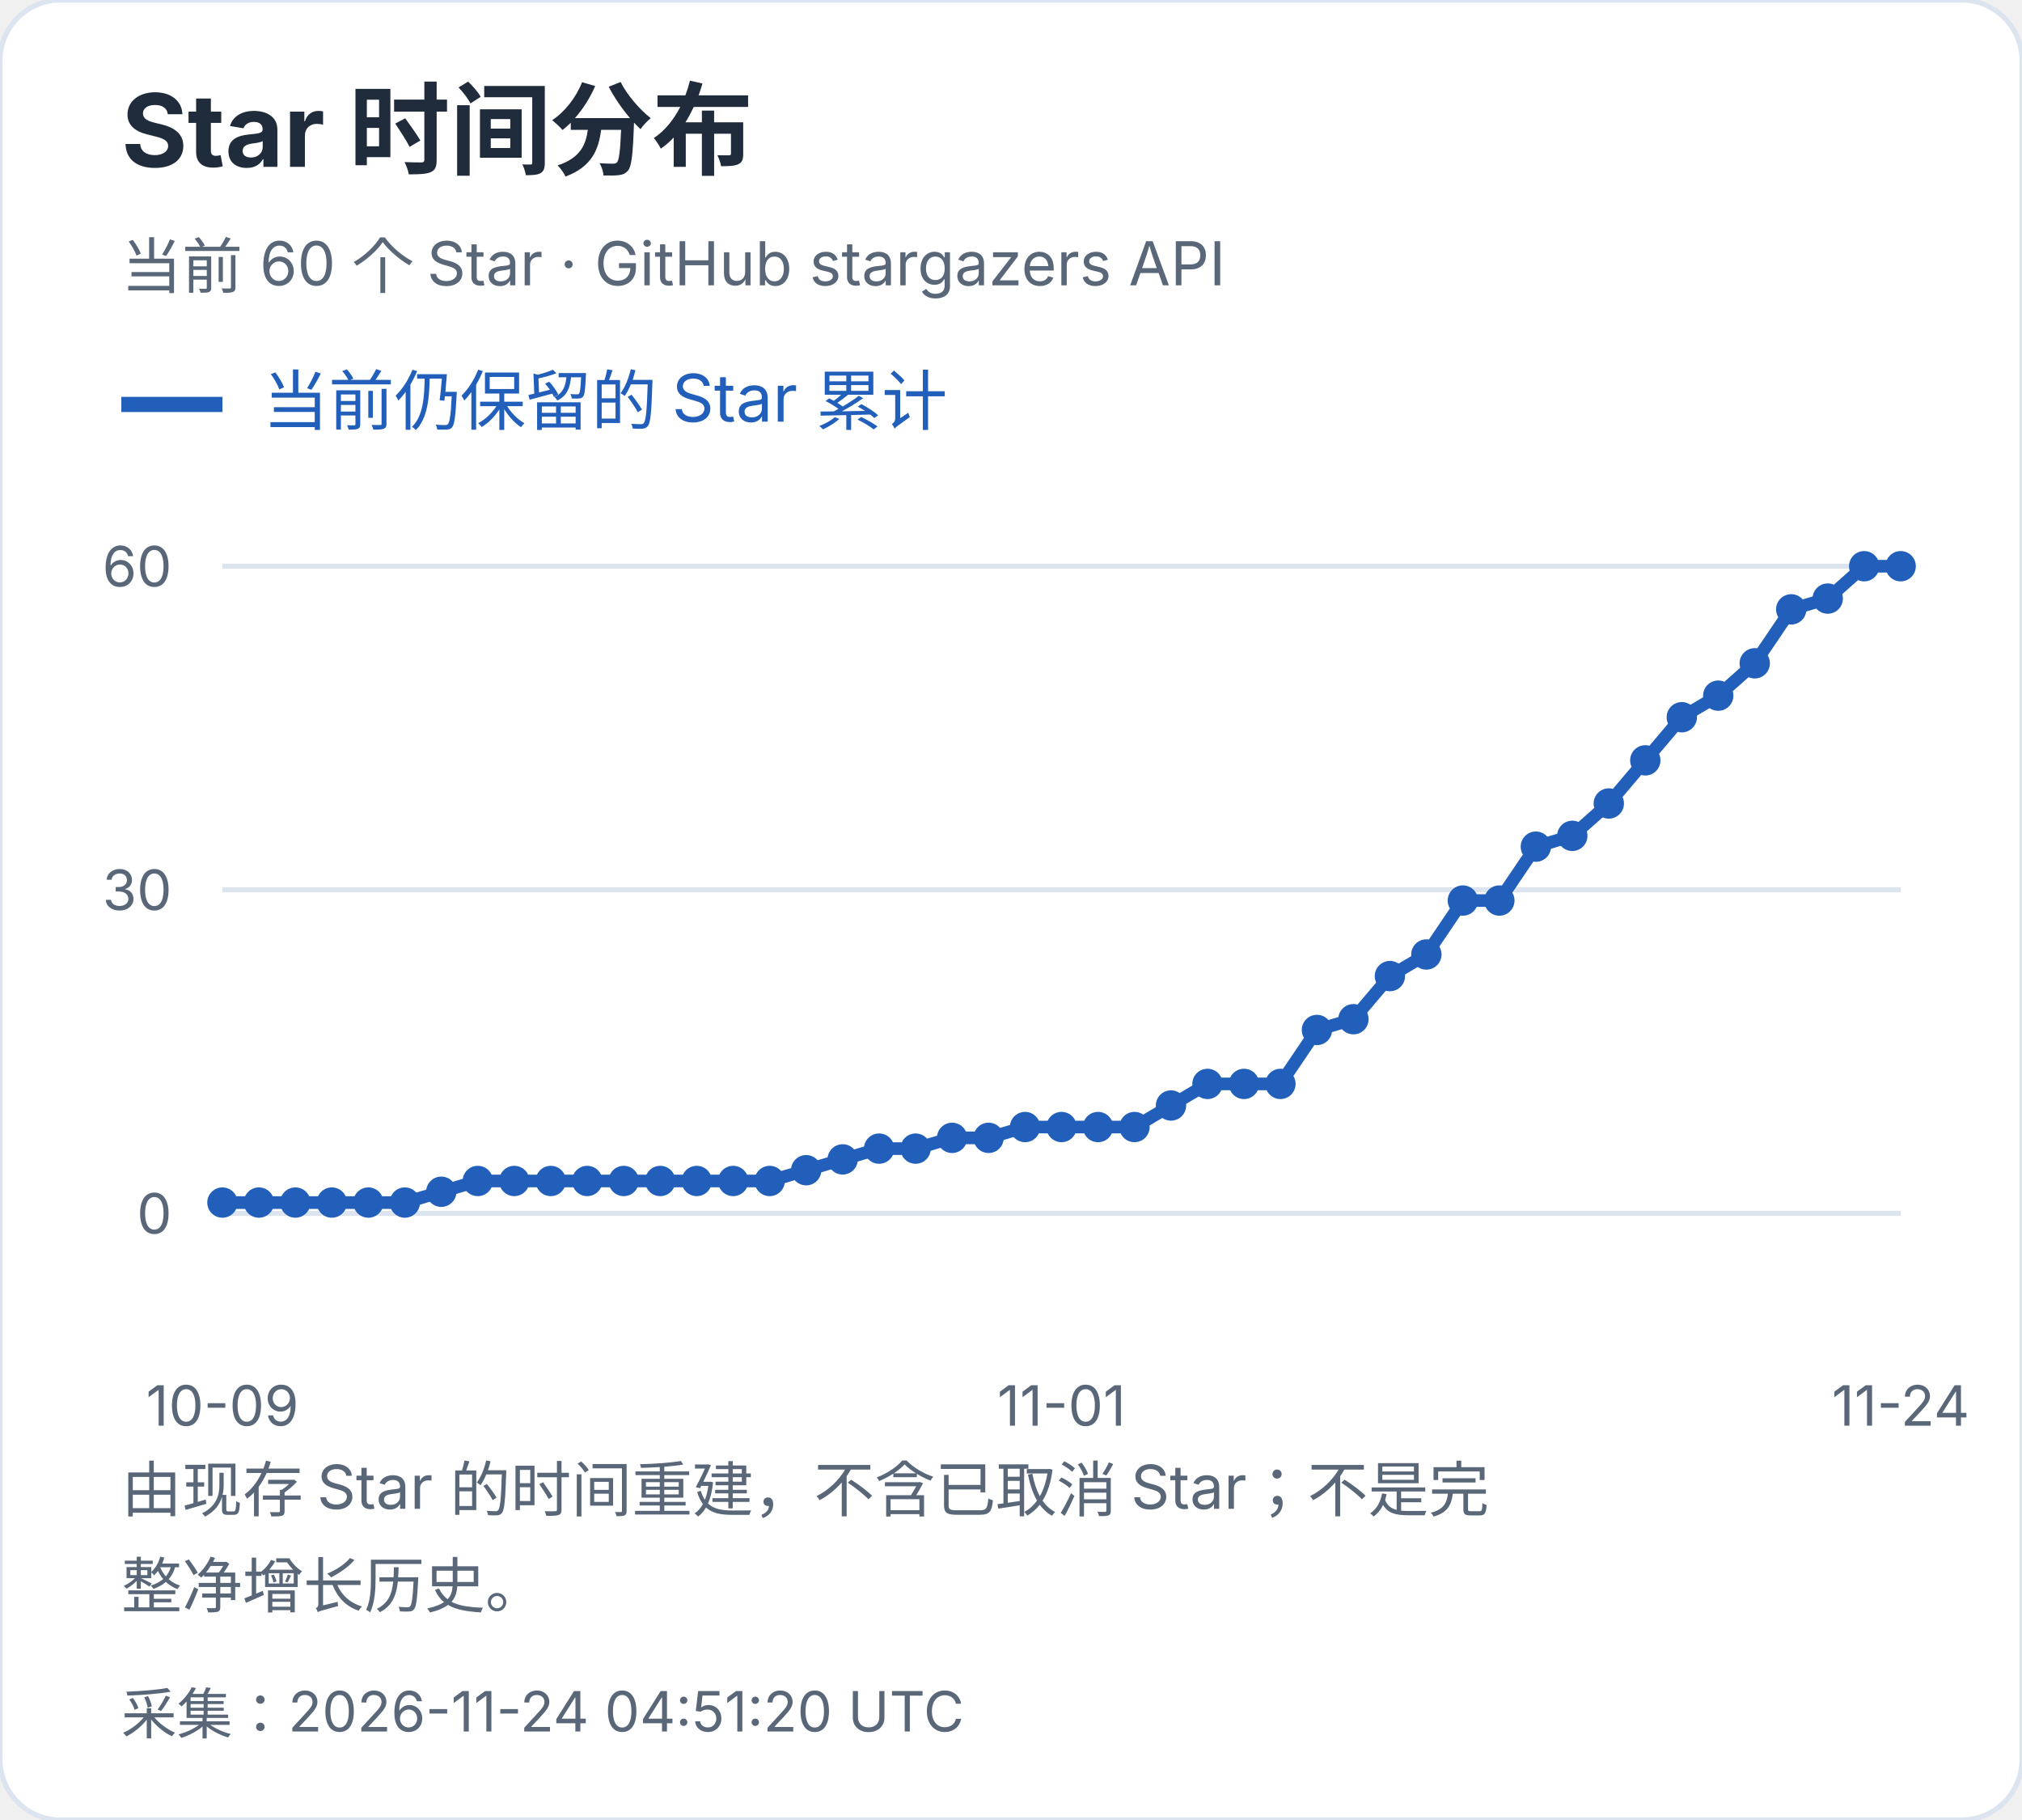
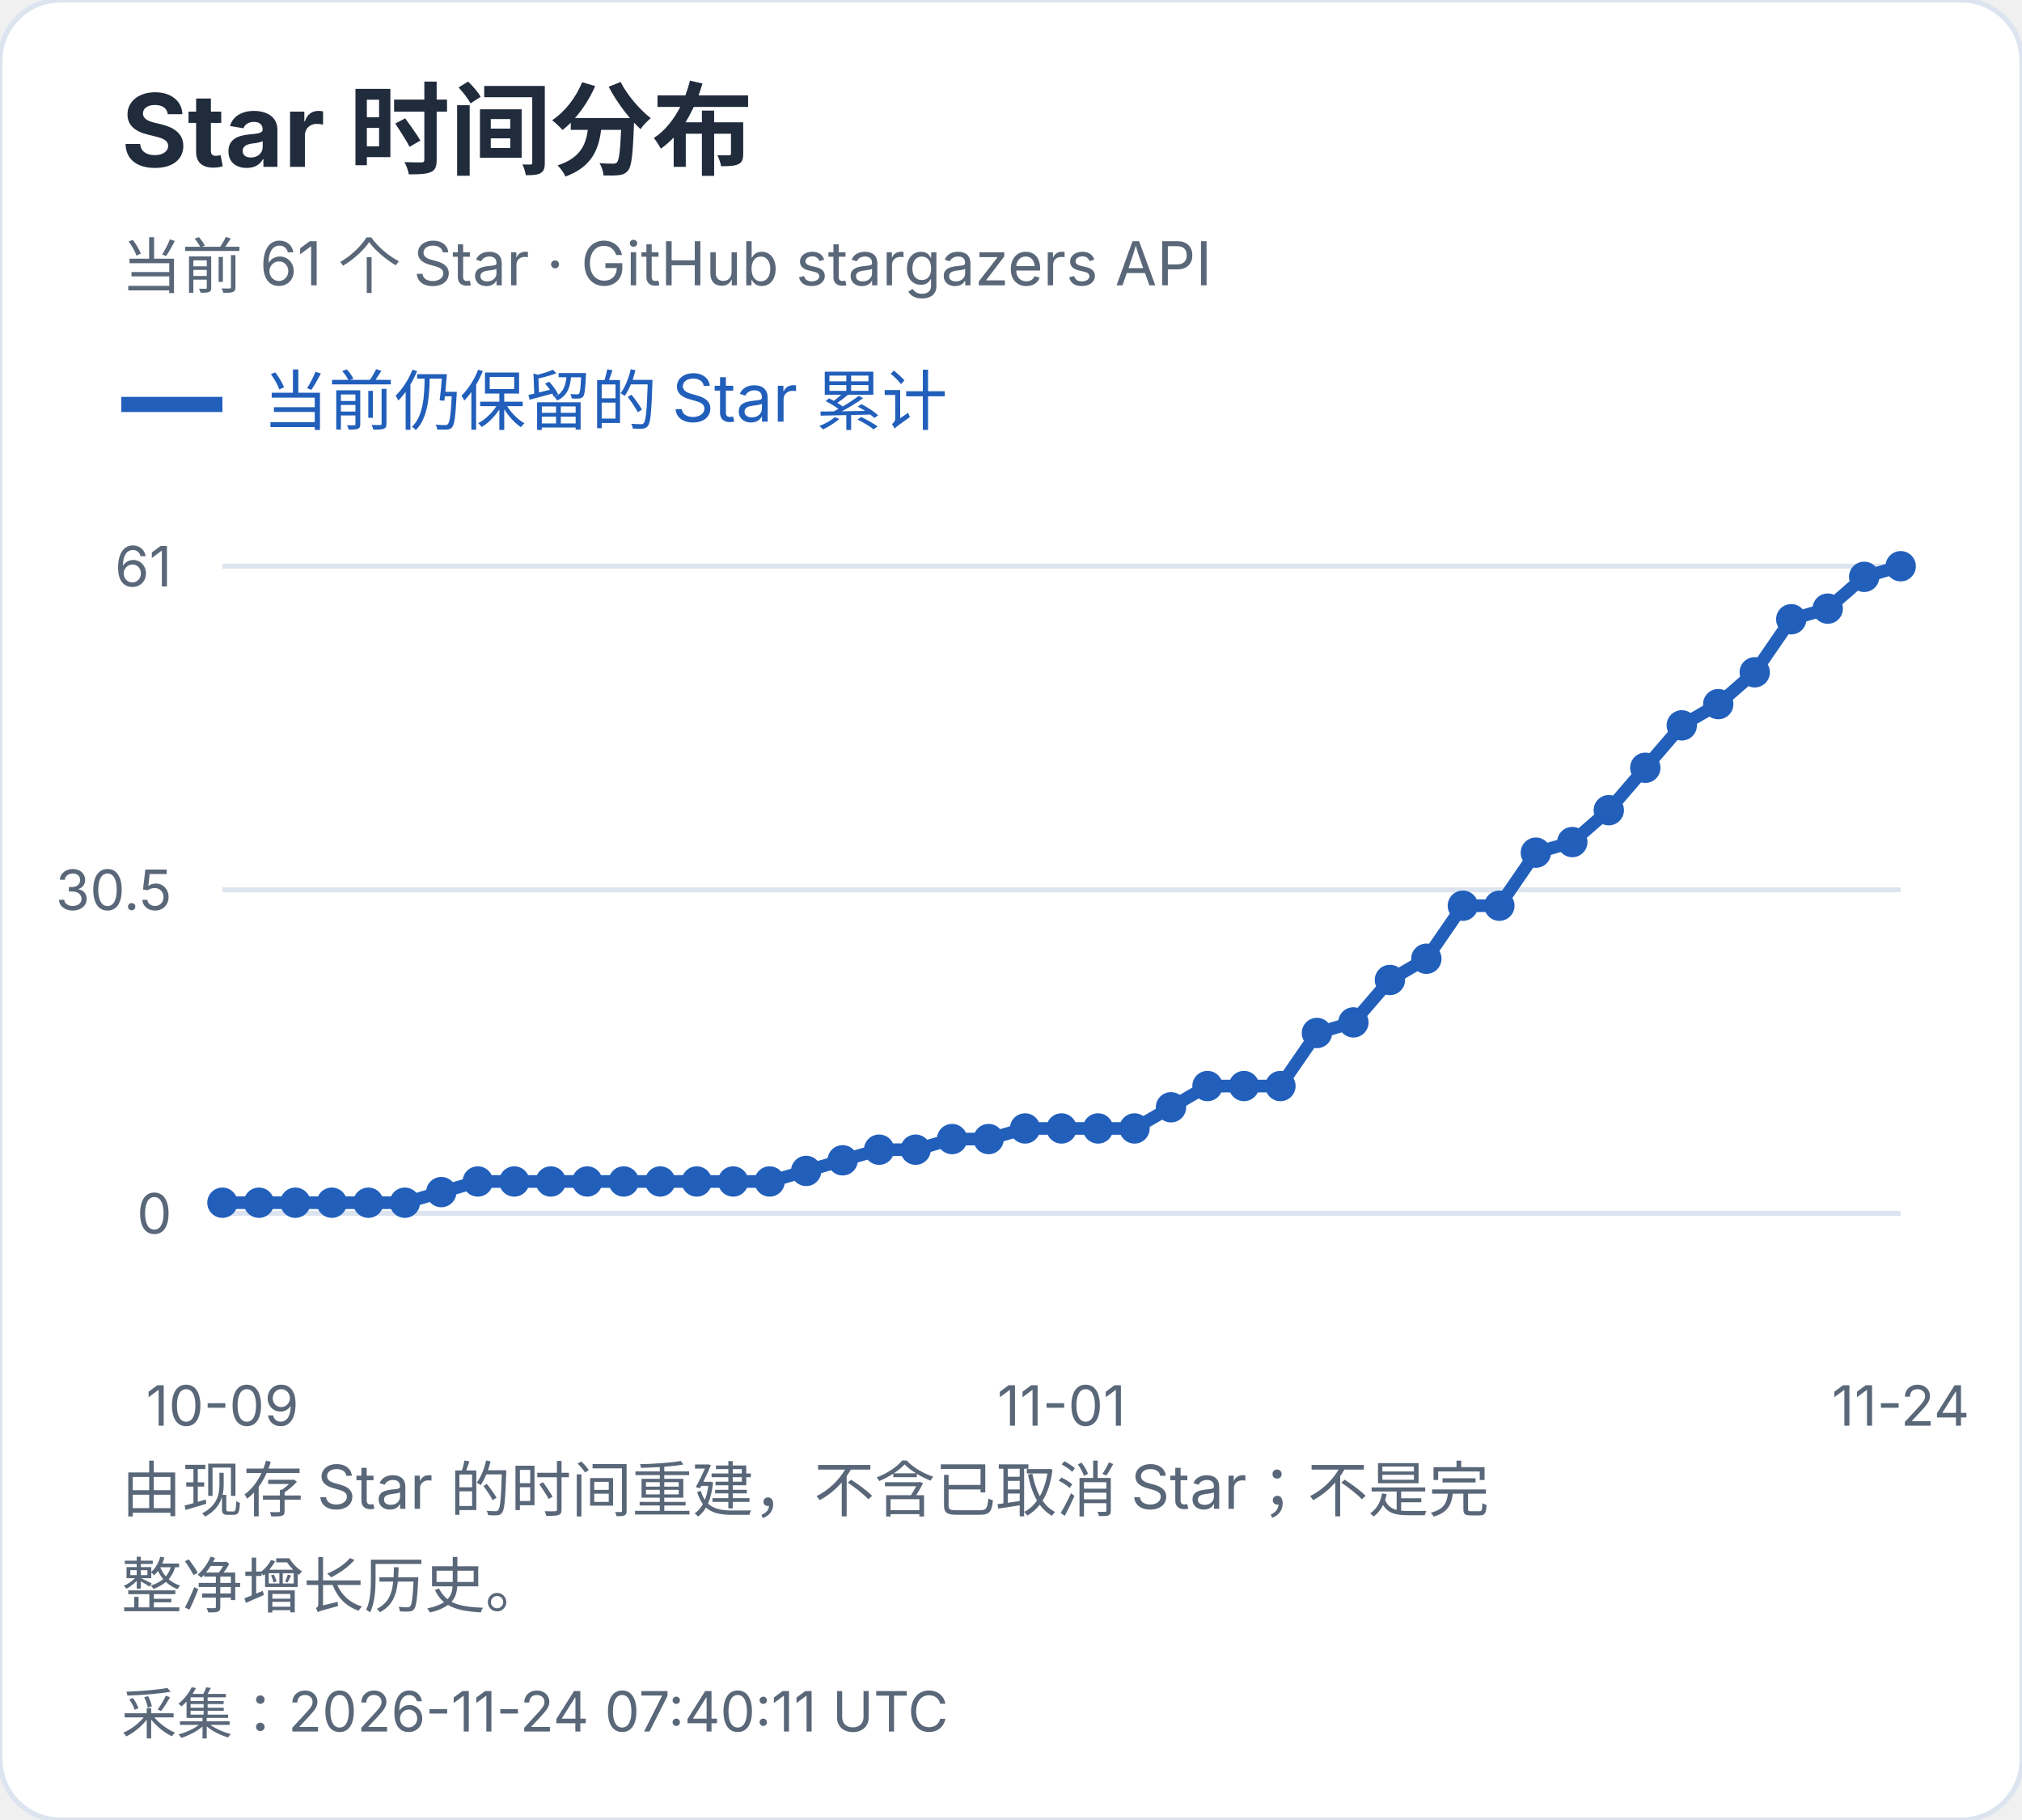
<svg xmlns="http://www.w3.org/2000/svg" width="400" height="360" viewBox="0 0 400 360" role="img" aria-label="Star 时间分布">
  <style>text{font-family:-apple-system,BlinkMacSystemFont,"Segoe UI","PingFang SC","Microsoft YaHei",sans-serif;font-variant-numeric:tabular-nums}</style>
  <rect width="400" height="360" rx="12" fill="white" stroke="#dce4ef" />
  <text x="24" y="33" font-size="20" fill="#202b3c" font-weight="650" text-anchor="start">Star 时间分布</text>
-   <text x="24" y="57" font-size="12" fill="#596779" font-weight="400" text-anchor="start">当前 60 个 Star · GitHub stargazers API</text>
+   <text x="24" y="57" font-size="12" fill="#596779" font-weight="400" text-anchor="start">当前 61 个 Star · GitHub stargazers API</text>
  <path d="M24 80h20" stroke="#215fbb" stroke-width="3" />
  <text x="52" y="84" font-size="13" fill="#215fbb" font-weight="400" text-anchor="start">当前仍保留的 Star 累计</text>
  <path d="M44 240.0H376" stroke="#dce4ef" />
  <text x="34" y="244.0" font-size="11" fill="#596779" font-weight="400" text-anchor="end">0</text>
  <path d="M44 176.0H376" stroke="#dce4ef" />
-   <text x="34" y="180.0" font-size="11" fill="#596779" font-weight="400" text-anchor="end">30</text>
+   <text x="34" y="180.0" font-size="11" fill="#596779" font-weight="400" text-anchor="end">30.5</text>
  <path d="M44 112.0H376" stroke="#dce4ef" />
-   <text x="34" y="116.0" font-size="11" fill="#596779" font-weight="400" text-anchor="end">60</text>
-   <circle cx="44.00" cy="237.87" r="3" fill="#215fbb" />
-   <circle cx="51.22" cy="237.87" r="3" fill="#215fbb" />
-   <circle cx="58.43" cy="237.87" r="3" fill="#215fbb" />
-   <circle cx="65.65" cy="237.87" r="3" fill="#215fbb" />
-   <circle cx="72.87" cy="237.87" r="3" fill="#215fbb" />
-   <circle cx="80.09" cy="237.87" r="3" fill="#215fbb" />
-   <circle cx="87.30" cy="235.73" r="3" fill="#215fbb" />
-   <circle cx="94.52" cy="233.60" r="3" fill="#215fbb" />
-   <circle cx="101.74" cy="233.60" r="3" fill="#215fbb" />
-   <circle cx="108.96" cy="233.60" r="3" fill="#215fbb" />
-   <circle cx="116.17" cy="233.60" r="3" fill="#215fbb" />
-   <circle cx="123.39" cy="233.60" r="3" fill="#215fbb" />
-   <circle cx="130.61" cy="233.60" r="3" fill="#215fbb" />
-   <circle cx="137.83" cy="233.60" r="3" fill="#215fbb" />
-   <circle cx="145.04" cy="233.60" r="3" fill="#215fbb" />
-   <circle cx="152.26" cy="233.60" r="3" fill="#215fbb" />
-   <circle cx="159.48" cy="231.47" r="3" fill="#215fbb" />
-   <circle cx="166.70" cy="229.33" r="3" fill="#215fbb" />
-   <circle cx="173.91" cy="227.20" r="3" fill="#215fbb" />
-   <circle cx="181.13" cy="227.20" r="3" fill="#215fbb" />
-   <circle cx="188.35" cy="225.07" r="3" fill="#215fbb" />
-   <circle cx="195.57" cy="225.07" r="3" fill="#215fbb" />
-   <circle cx="202.78" cy="222.93" r="3" fill="#215fbb" />
-   <circle cx="210.00" cy="222.93" r="3" fill="#215fbb" />
-   <circle cx="217.22" cy="222.93" r="3" fill="#215fbb" />
-   <circle cx="224.43" cy="222.93" r="3" fill="#215fbb" />
-   <circle cx="231.65" cy="218.67" r="3" fill="#215fbb" />
-   <circle cx="238.87" cy="214.40" r="3" fill="#215fbb" />
-   <circle cx="246.09" cy="214.40" r="3" fill="#215fbb" />
-   <circle cx="253.30" cy="214.40" r="3" fill="#215fbb" />
-   <circle cx="260.52" cy="203.73" r="3" fill="#215fbb" />
-   <circle cx="267.74" cy="201.60" r="3" fill="#215fbb" />
-   <circle cx="274.96" cy="193.07" r="3" fill="#215fbb" />
-   <circle cx="282.17" cy="188.80" r="3" fill="#215fbb" />
-   <circle cx="289.39" cy="178.13" r="3" fill="#215fbb" />
-   <circle cx="296.61" cy="178.13" r="3" fill="#215fbb" />
-   <circle cx="303.83" cy="167.47" r="3" fill="#215fbb" />
-   <circle cx="311.04" cy="165.33" r="3" fill="#215fbb" />
-   <circle cx="318.26" cy="158.93" r="3" fill="#215fbb" />
-   <circle cx="325.48" cy="150.40" r="3" fill="#215fbb" />
-   <circle cx="332.70" cy="141.87" r="3" fill="#215fbb" />
-   <circle cx="339.91" cy="137.60" r="3" fill="#215fbb" />
-   <circle cx="347.13" cy="131.20" r="3" fill="#215fbb" />
-   <circle cx="354.35" cy="120.53" r="3" fill="#215fbb" />
-   <circle cx="361.57" cy="118.40" r="3" fill="#215fbb" />
-   <circle cx="368.78" cy="112.00" r="3" fill="#215fbb" />
+   <text x="34" y="116.0" font-size="11" fill="#596779" font-weight="400" text-anchor="end">61</text>
+   <circle cx="44.00" cy="237.90" r="3" fill="#215fbb" />
+   <circle cx="51.22" cy="237.90" r="3" fill="#215fbb" />
+   <circle cx="58.43" cy="237.90" r="3" fill="#215fbb" />
+   <circle cx="65.65" cy="237.90" r="3" fill="#215fbb" />
+   <circle cx="72.87" cy="237.90" r="3" fill="#215fbb" />
+   <circle cx="80.09" cy="237.90" r="3" fill="#215fbb" />
+   <circle cx="87.30" cy="235.80" r="3" fill="#215fbb" />
+   <circle cx="94.52" cy="233.70" r="3" fill="#215fbb" />
+   <circle cx="101.74" cy="233.70" r="3" fill="#215fbb" />
+   <circle cx="108.96" cy="233.70" r="3" fill="#215fbb" />
+   <circle cx="116.17" cy="233.70" r="3" fill="#215fbb" />
+   <circle cx="123.39" cy="233.70" r="3" fill="#215fbb" />
+   <circle cx="130.61" cy="233.70" r="3" fill="#215fbb" />
+   <circle cx="137.83" cy="233.70" r="3" fill="#215fbb" />
+   <circle cx="145.04" cy="233.70" r="3" fill="#215fbb" />
+   <circle cx="152.26" cy="233.70" r="3" fill="#215fbb" />
+   <circle cx="159.48" cy="231.61" r="3" fill="#215fbb" />
+   <circle cx="166.70" cy="229.51" r="3" fill="#215fbb" />
+   <circle cx="173.91" cy="227.41" r="3" fill="#215fbb" />
+   <circle cx="181.13" cy="227.41" r="3" fill="#215fbb" />
+   <circle cx="188.35" cy="225.31" r="3" fill="#215fbb" />
+   <circle cx="195.57" cy="225.31" r="3" fill="#215fbb" />
+   <circle cx="202.78" cy="223.21" r="3" fill="#215fbb" />
+   <circle cx="210.00" cy="223.21" r="3" fill="#215fbb" />
+   <circle cx="217.22" cy="223.21" r="3" fill="#215fbb" />
+   <circle cx="224.43" cy="223.21" r="3" fill="#215fbb" />
+   <circle cx="231.65" cy="219.02" r="3" fill="#215fbb" />
+   <circle cx="238.87" cy="214.82" r="3" fill="#215fbb" />
+   <circle cx="246.09" cy="214.82" r="3" fill="#215fbb" />
+   <circle cx="253.30" cy="214.82" r="3" fill="#215fbb" />
+   <circle cx="260.52" cy="204.33" r="3" fill="#215fbb" />
+   <circle cx="267.74" cy="202.23" r="3" fill="#215fbb" />
+   <circle cx="274.96" cy="193.84" r="3" fill="#215fbb" />
+   <circle cx="282.17" cy="189.64" r="3" fill="#215fbb" />
+   <circle cx="289.39" cy="179.15" r="3" fill="#215fbb" />
+   <circle cx="296.61" cy="179.15" r="3" fill="#215fbb" />
+   <circle cx="303.83" cy="168.66" r="3" fill="#215fbb" />
+   <circle cx="311.04" cy="166.56" r="3" fill="#215fbb" />
+   <circle cx="318.26" cy="160.26" r="3" fill="#215fbb" />
+   <circle cx="325.48" cy="151.87" r="3" fill="#215fbb" />
+   <circle cx="332.70" cy="143.48" r="3" fill="#215fbb" />
+   <circle cx="339.91" cy="139.28" r="3" fill="#215fbb" />
+   <circle cx="347.13" cy="132.98" r="3" fill="#215fbb" />
+   <circle cx="354.35" cy="122.49" r="3" fill="#215fbb" />
+   <circle cx="361.57" cy="120.39" r="3" fill="#215fbb" />
+   <circle cx="368.78" cy="114.10" r="3" fill="#215fbb" />
  <circle cx="376.00" cy="112.00" r="3" fill="#215fbb" />
-   <polyline points="44.00,237.87 51.22,237.87 58.43,237.87 65.65,237.87 72.87,237.87 80.09,237.87 87.30,235.73 94.52,233.60 101.74,233.60 108.96,233.60 116.17,233.60 123.39,233.60 130.61,233.60 137.83,233.60 145.04,233.60 152.26,233.60 159.48,231.47 166.70,229.33 173.91,227.20 181.13,227.20 188.35,225.07 195.57,225.07 202.78,222.93 210.00,222.93 217.22,222.93 224.43,222.93 231.65,218.67 238.87,214.40 246.09,214.40 253.30,214.40 260.52,203.73 267.74,201.60 274.96,193.07 282.17,188.80 289.39,178.13 296.61,178.13 303.83,167.47 311.04,165.33 318.26,158.93 325.48,150.40 332.70,141.87 339.91,137.60 347.13,131.20 354.35,120.53 361.57,118.40 368.78,112.00 376.00,112.00" fill="none" stroke="#215fbb" stroke-width="2.5" />
+   <polyline points="44.00,237.90 51.22,237.90 58.43,237.90 65.65,237.90 72.87,237.90 80.09,237.90 87.30,235.80 94.52,233.70 101.74,233.70 108.96,233.70 116.17,233.70 123.39,233.70 130.61,233.70 137.83,233.70 145.04,233.70 152.26,233.70 159.48,231.61 166.70,229.51 173.91,227.41 181.13,227.41 188.35,225.31 195.57,225.31 202.78,223.21 210.00,223.21 217.22,223.21 224.43,223.21 231.65,219.02 238.87,214.82 246.09,214.82 253.30,214.82 260.52,204.33 267.74,202.23 274.96,193.84 282.17,189.64 289.39,179.15 296.61,179.15 303.83,168.66 311.04,166.56 318.26,160.26 325.48,151.87 332.70,143.48 339.91,139.28 347.13,132.98 354.35,122.49 361.57,120.39 368.78,114.10 376.00,112.00" fill="none" stroke="#215fbb" stroke-width="2.5" />
  <text x="44.0" y="282" font-size="11" fill="#596779" font-weight="400" text-anchor="middle">10-09</text>
  <text x="210.0" y="282" font-size="11" fill="#596779" font-weight="400" text-anchor="middle">11-01</text>
  <text x="376.0" y="282" font-size="11" fill="#596779" font-weight="400" text-anchor="middle">11-24</text>
  <text x="24" y="299" font-size="12" fill="#596779" font-weight="400" text-anchor="start">由现存 Star 的时间重建，不含已取消 Star；不是完</text>
  <text x="24" y="318" font-size="12" fill="#596779" font-weight="400" text-anchor="start">整净增长历史。</text>
-   <text x="24" y="343" font-size="11" fill="#596779" font-weight="400" text-anchor="start">采集：2026-11-24 04:51:20 UTC</text>
+   <text x="24" y="343" font-size="11" fill="#596779" font-weight="400" text-anchor="start">采集：2026-11-24 07:40:11 UTC</text>
</svg>
